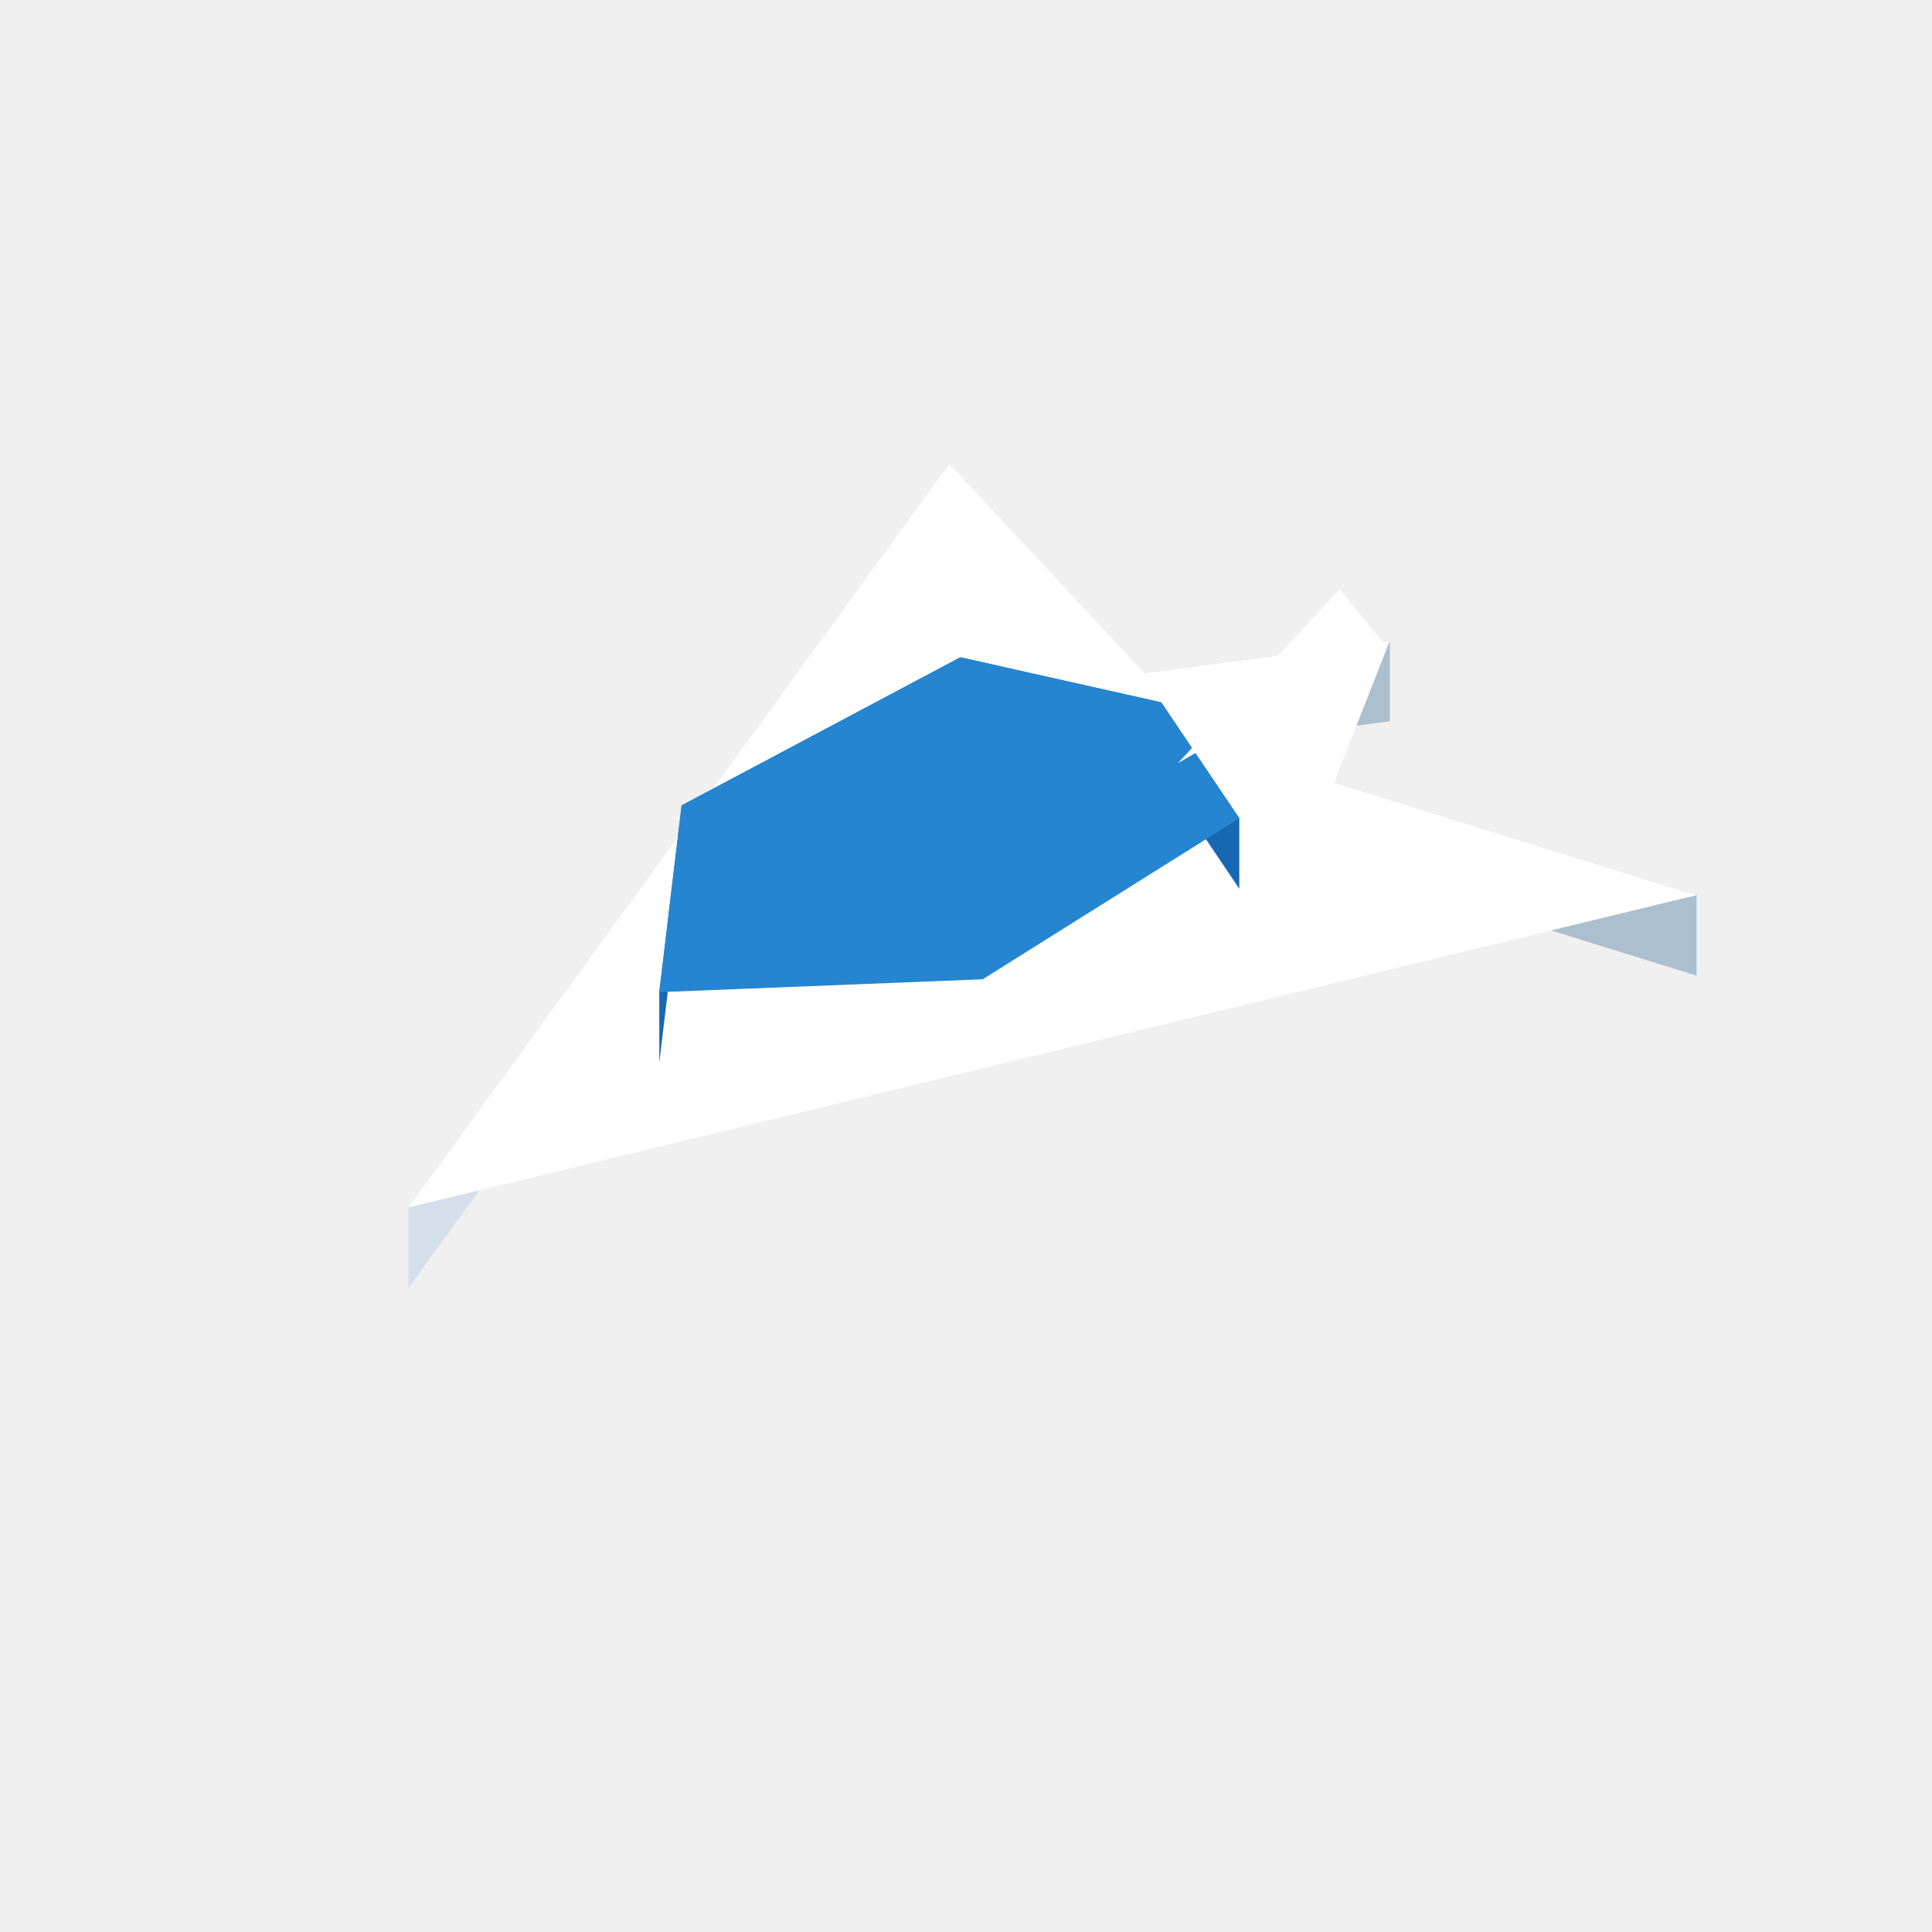
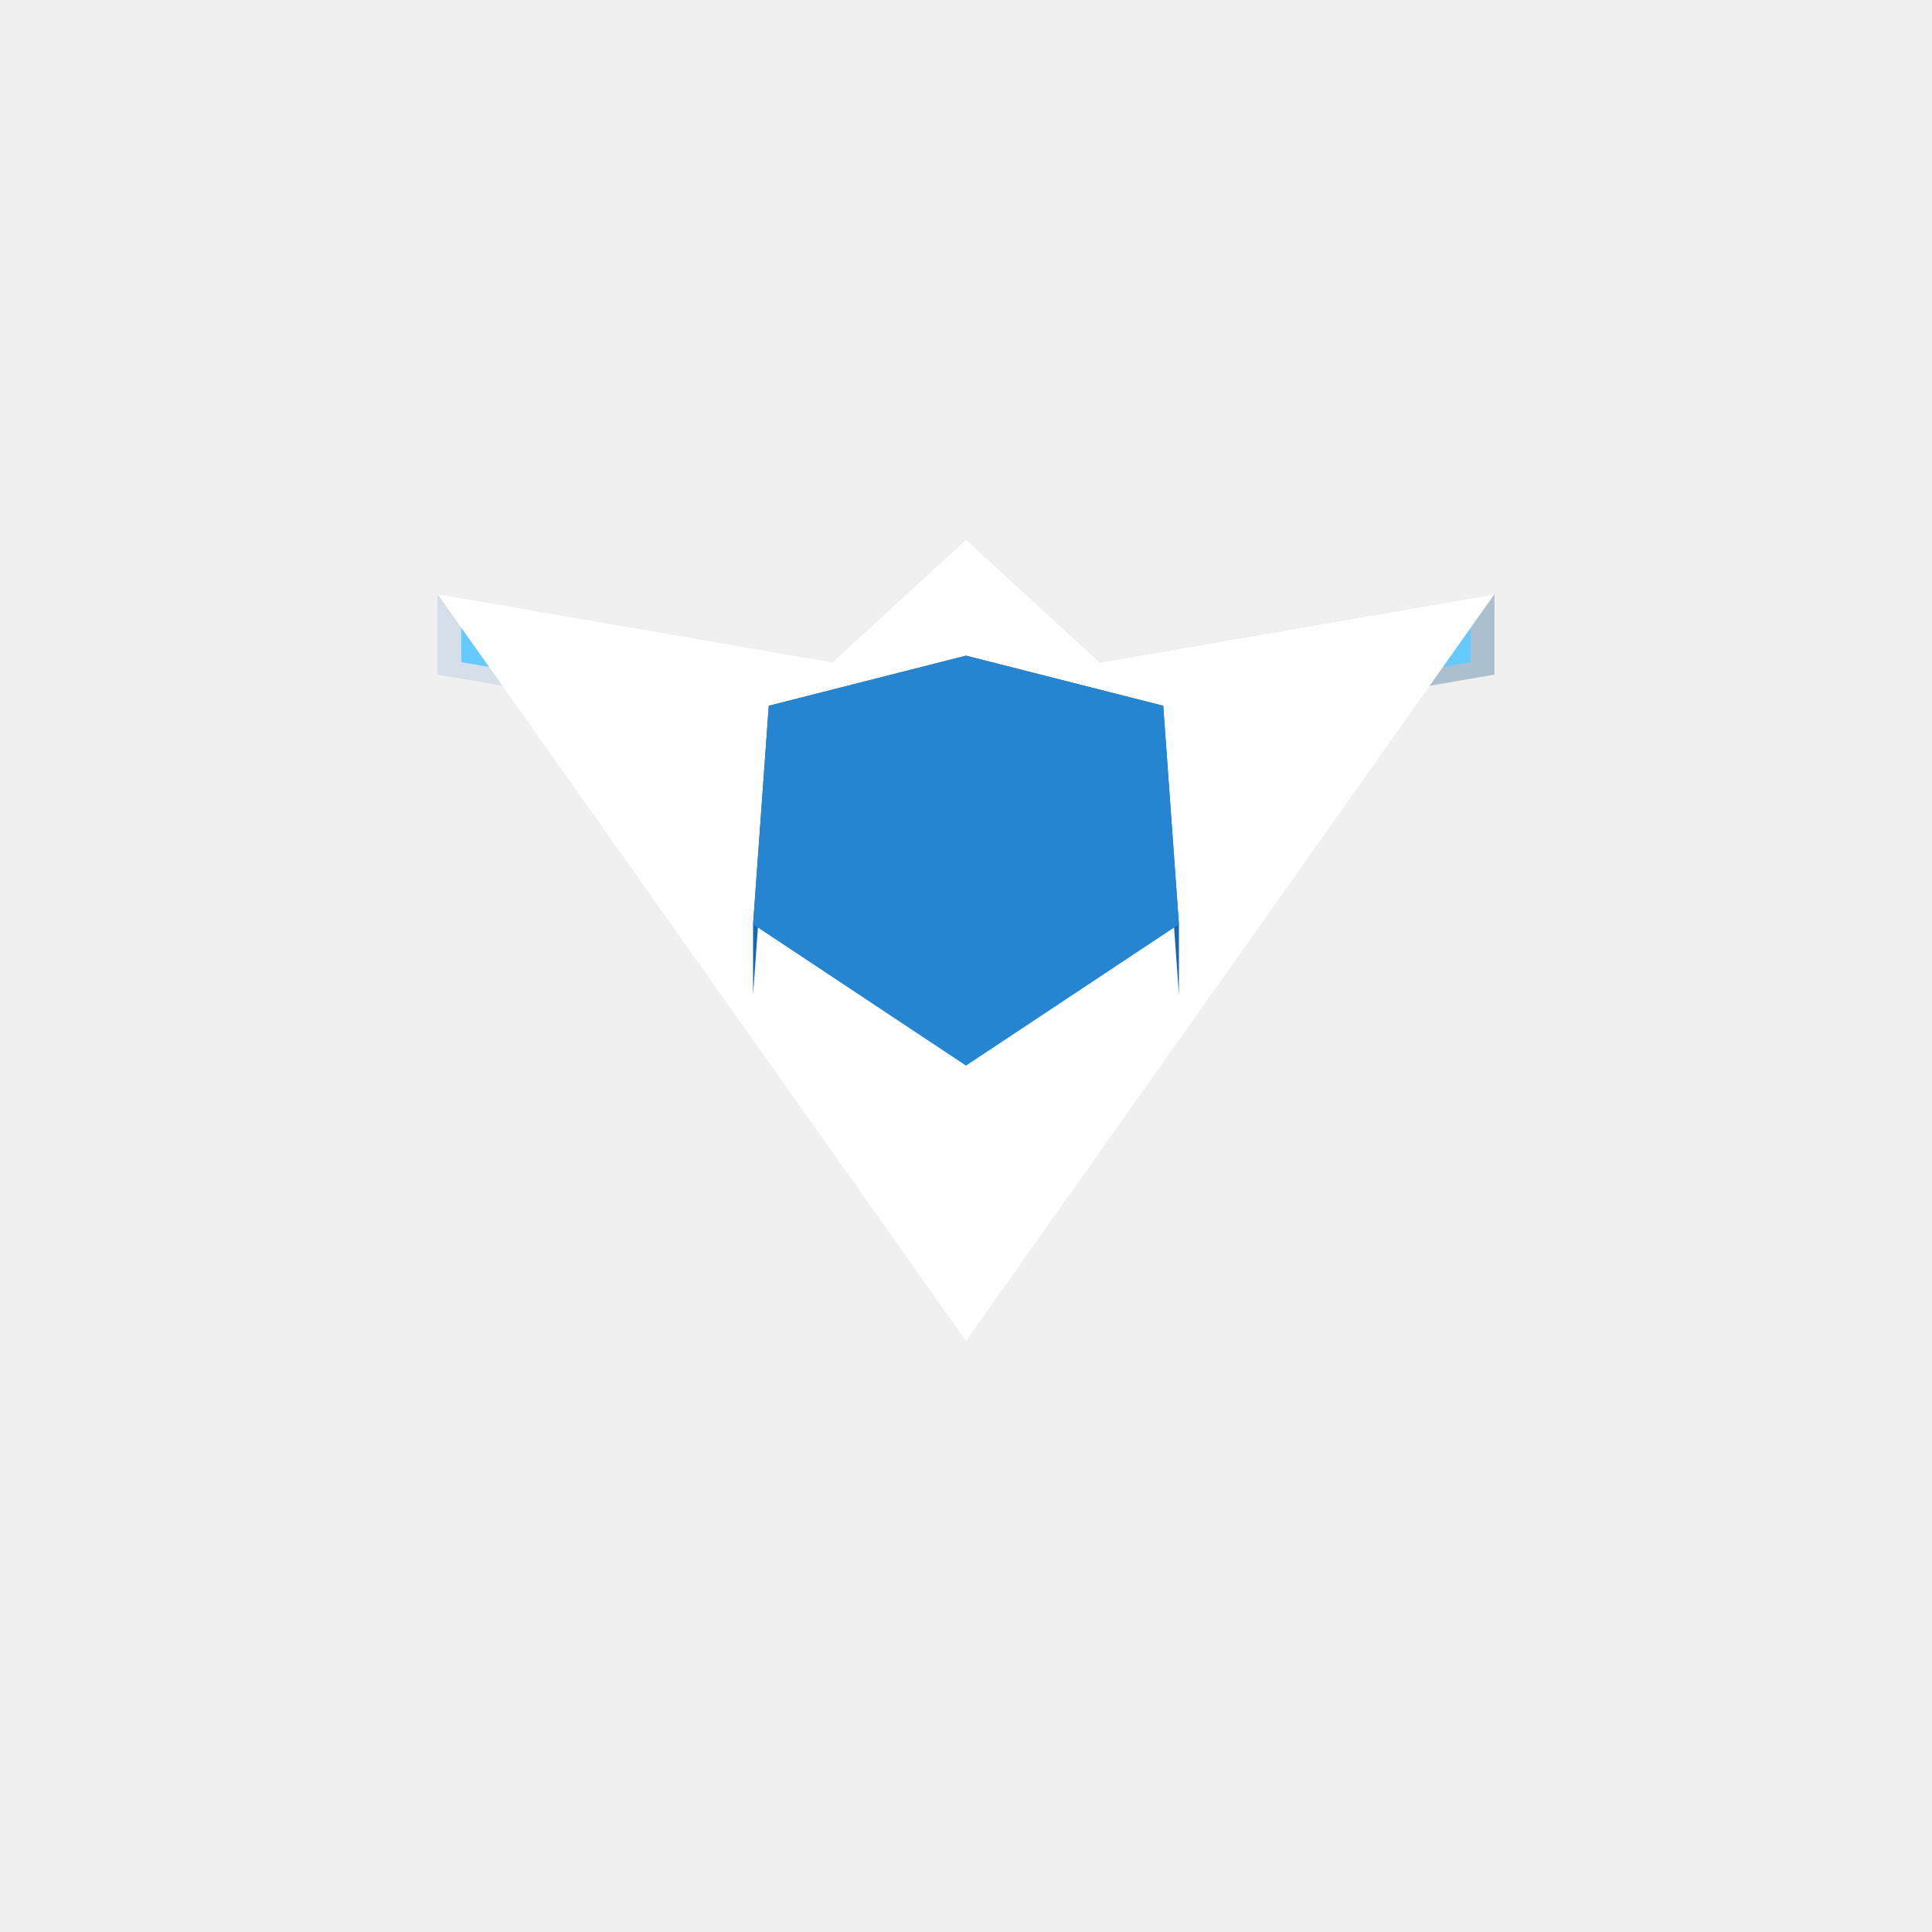
<svg xmlns="http://www.w3.org/2000/svg" width="96" height="96" viewBox="0 0 96 96">
-   <polygon fill="#64caff" points="83.25,44.93 79.83,43.86 79.83,46.27 83.25,47.33" />
-   <polygon fill="#abbfce" points="84.30,44.48 66.29,38.88 66.29,42.88 84.30,48.48" />
-   <polygon fill="#d4dfe9" points="47.17,23.04 20.29,60.00 20.29,64.00 47.17,27.04" />
-   <polygon fill="#abbfce" points="69.06,31.84 56.87,33.44 56.87,37.44 69.06,35.84" />
-   <polygon fill="#d4dfe9" points="56.87,33.44 47.17,23.04 47.17,27.04 56.87,37.44" />
-   <polygon fill="#64caff" points="47.78,26.85 49.62,28.82 49.62,26.43 47.78,24.45" />
-   <polygon fill="#ffffff" points="47.17,23.04 56.87,33.44 69.06,31.84 66.29,38.88 84.30,44.48 20.29,60.00" />
-   <polygon fill="#1767b3" points="33.87,40.02 32.76,49.30 32.76,52.80 33.87,43.52" />
-   <polygon fill="#1767b3" points="61.58,40.66 57.70,34.90 57.70,38.40 61.58,44.16" />
-   <polygon fill="#1767b3" points="47.72,32.66 33.87,40.02 33.87,43.52 47.72,36.16" />
-   <polygon fill="#1767b3" points="57.70,34.90 47.72,32.66 47.72,36.16 57.70,38.40" />
-   <polygon fill="#2585d0" points="33.87,40.02 47.72,32.66 57.70,34.90 61.58,40.66 48.83,48.66 32.76,49.30" />
-   <polygon fill="#ffffff" points="58.53,37.92 68.78,32.00 66.57,29.28" />
+   <polygon fill="#d4dfe9" points="41.34,32.91 21.74,29.52 21.74,33.52 41.34,36.91" />
+   <polygon fill="#abbfce" points="74.26,29.52 54.66,32.91 54.66,36.91 74.26,33.52" />
+   <polygon fill="#64caff" points="22.92,32.90 26.64,33.55 26.64,31.15 22.92,30.50" />
+   <polygon fill="#64caff" points="73.08,30.50 69.36,31.15 69.36,33.55 73.08,32.90" />
+   <polygon fill="#abbfce" points="54.66,32.91 48.00,26.80 48.00,30.80 54.66,36.91" />
+   <polygon fill="#abbfce" points="48.00,26.80 41.34,32.91 41.34,36.91 48.00,30.80" />
+   <polygon fill="#ffffff" points="21.74,29.52 41.34,32.91 48.00,26.80 54.66,32.91 74.26,29.52 48.00,66.63" />
+   <polygon fill="#1767b3" points="38.20,35.07 37.42,45.93 37.42,49.43 38.20,38.57" />
+   <polygon fill="#1767b3" points="58.58,45.93 57.80,35.07 57.80,38.57 58.58,49.43" />
+   <polygon fill="#1767b3" points="48.00,32.58 38.20,35.07 38.20,38.57 48.00,36.08" />
+   <polygon fill="#1767b3" points="57.80,35.07 48.00,32.58 48.00,36.08 57.80,38.57" />
+   <polygon fill="#2585d0" points="37.42,45.93 38.20,35.07 48.00,32.58 57.80,35.07 58.58,45.93 48.00,52.95" />
+   <polygon fill="#ffffff" points="48.00,35.40 48.00,27.03 48.00,24.84" />
</svg>
